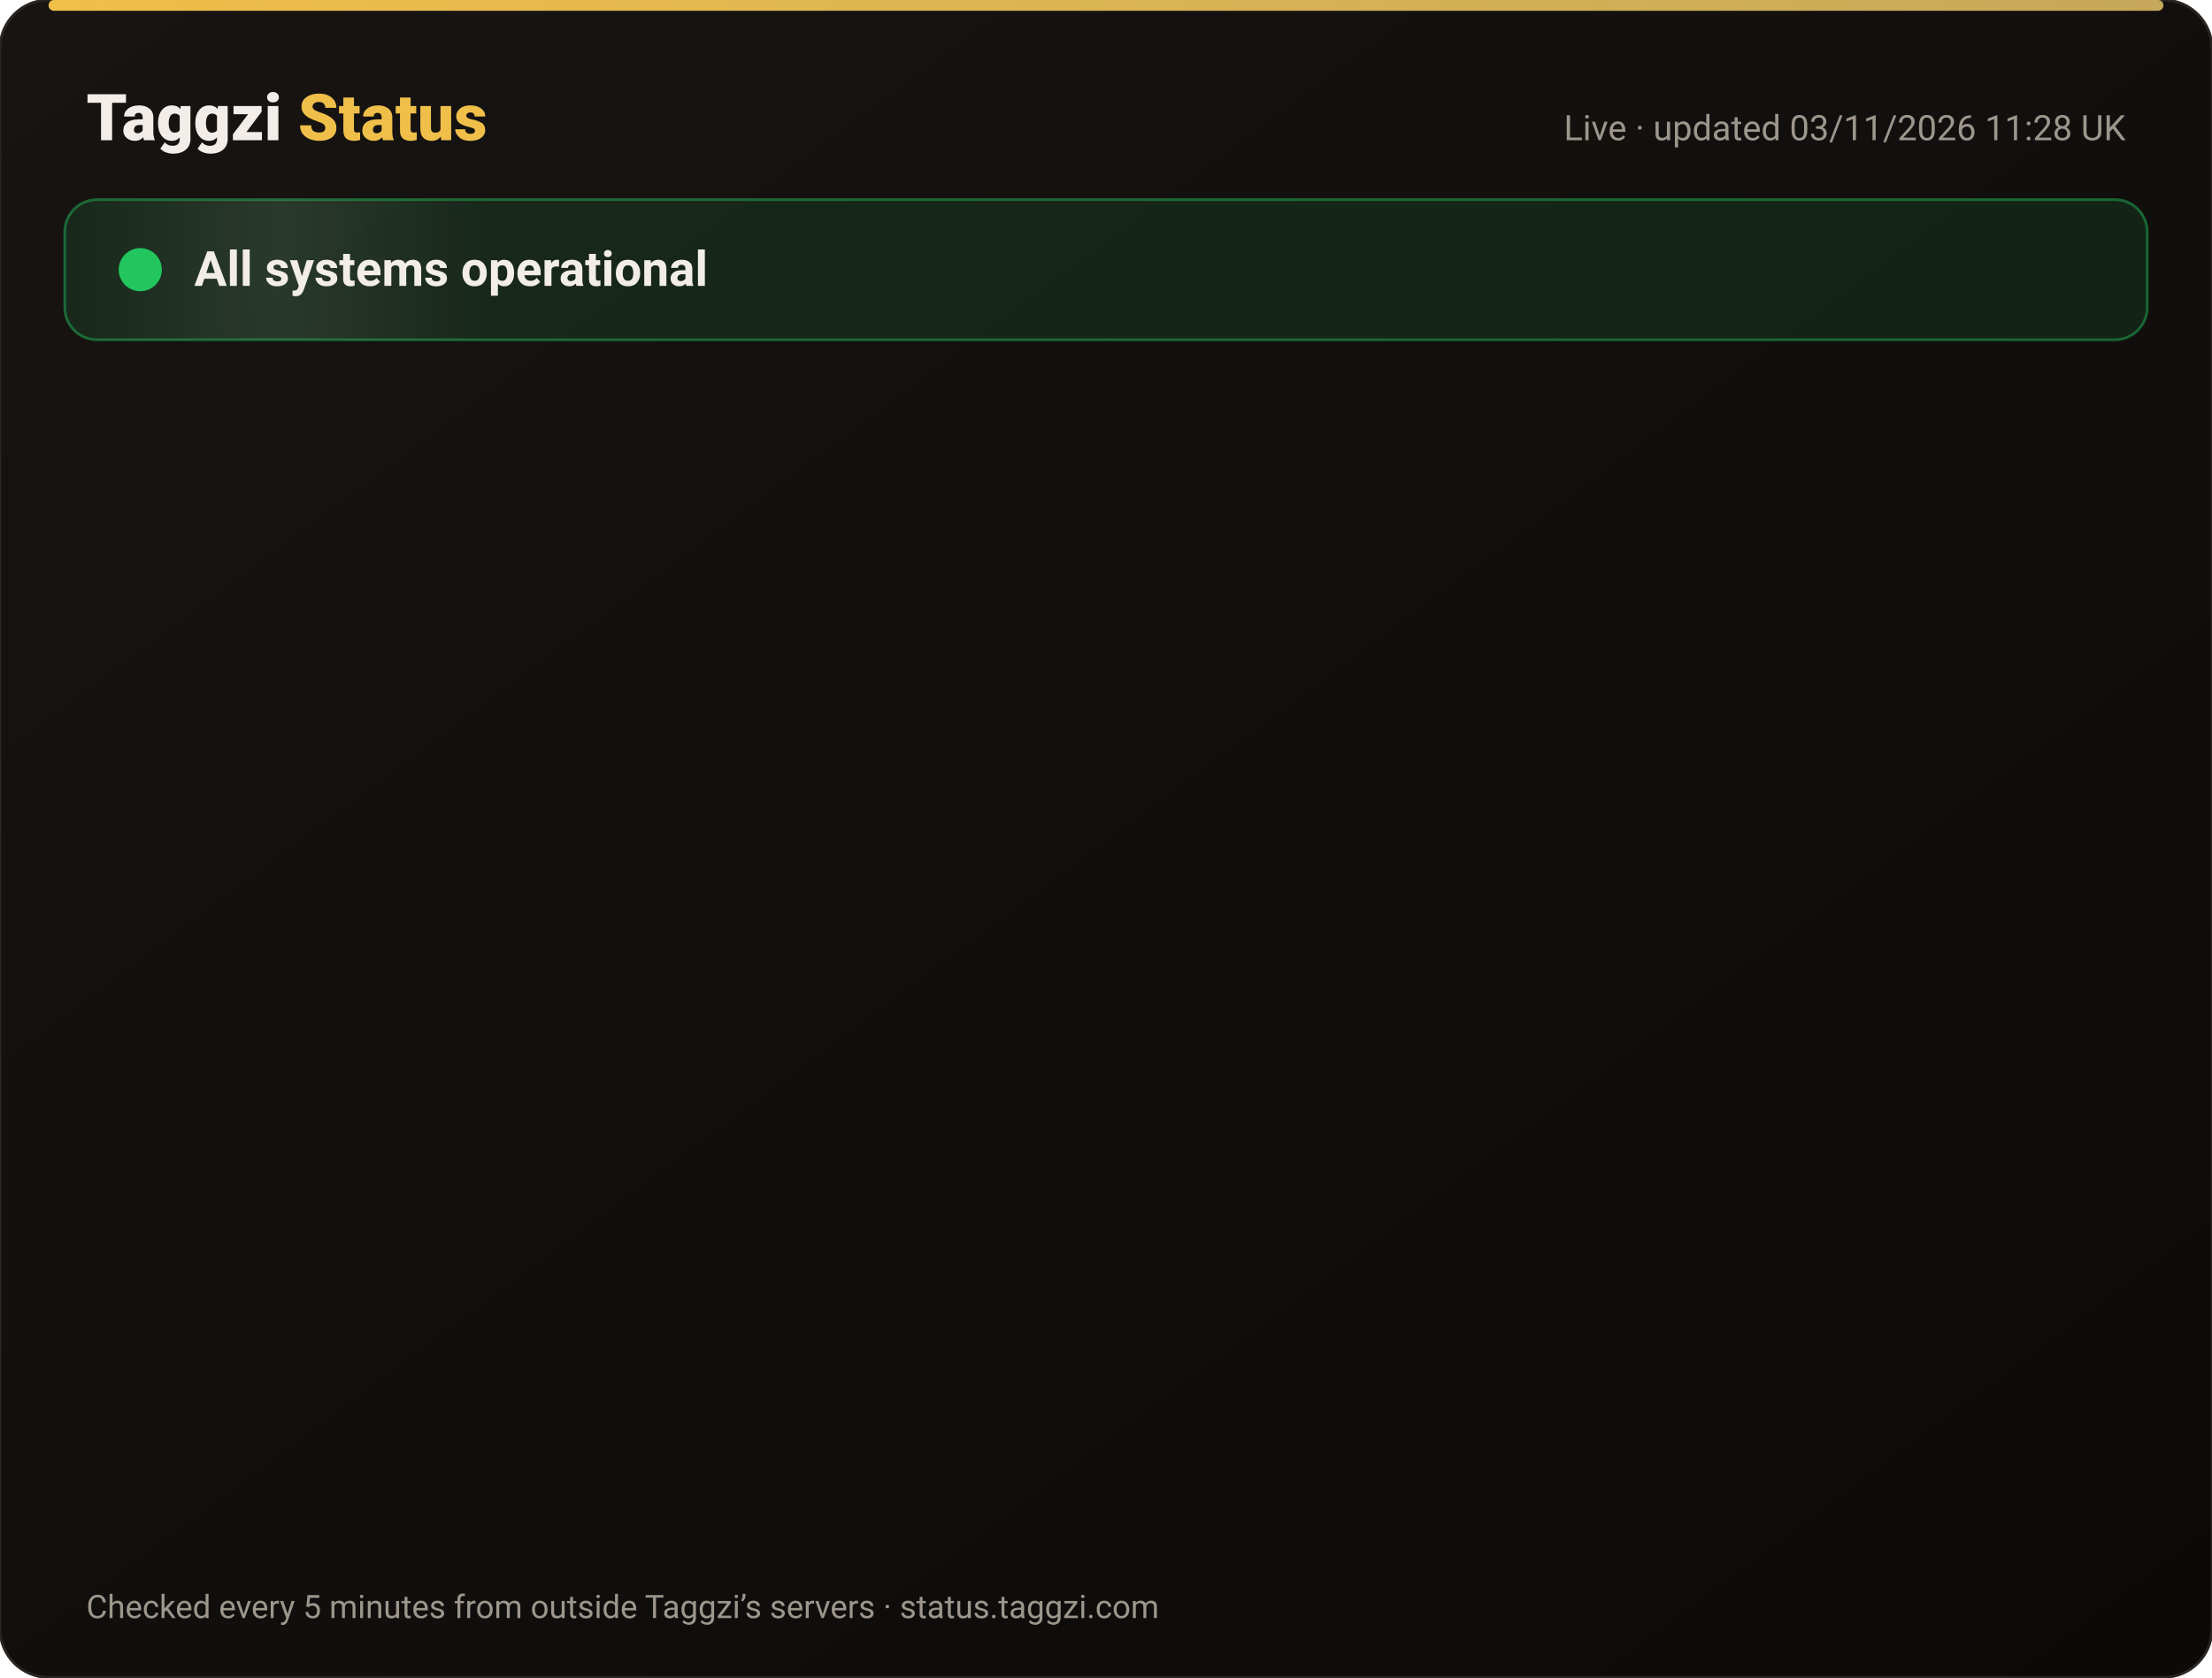
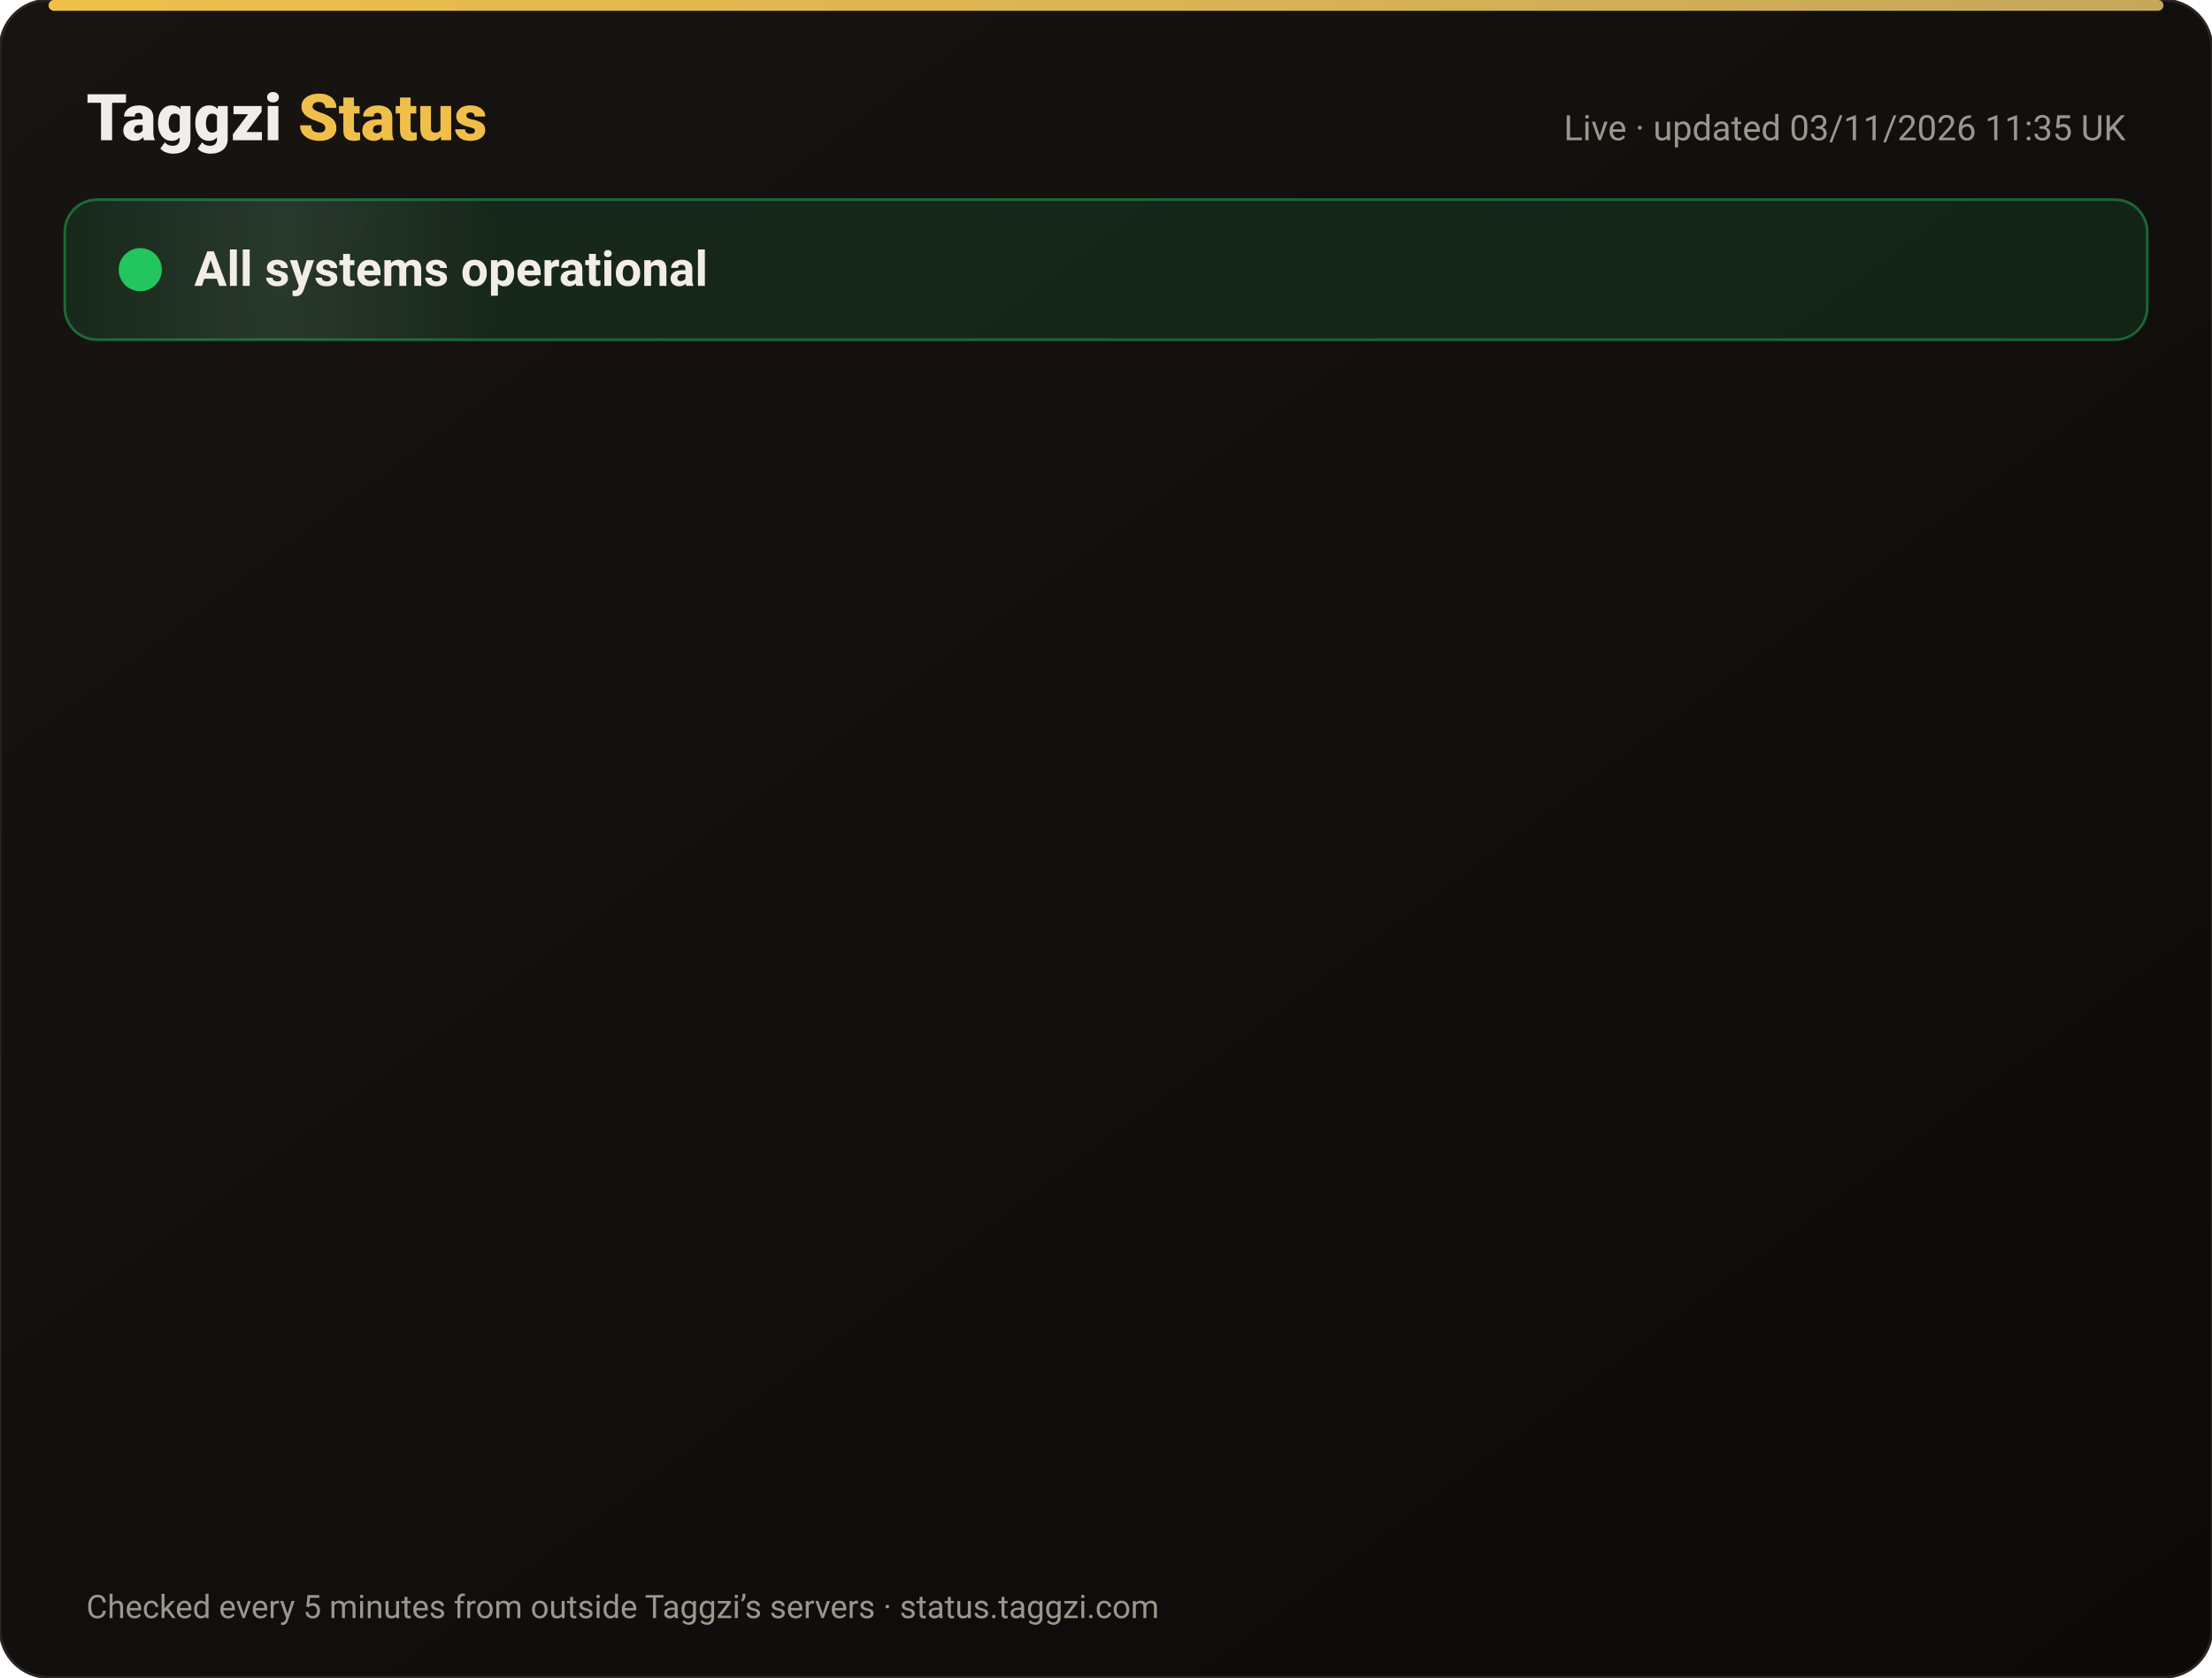
<svg xmlns="http://www.w3.org/2000/svg" width="820" height="622" viewBox="0 0 820 622" font-family="-apple-system,Segoe UI,Roboto,Helvetica,Arial,sans-serif">
  <defs>
    <linearGradient id="bg" x1="0" y1="0" x2="1" y2="1">
      <stop offset="0" stop-color="#171412" />
      <stop offset="1" stop-color="#0C0A09" />
    </linearGradient>
    <linearGradient id="gold" x1="0" x2="1">
      <stop offset="0" stop-color="#F0BF4A" />
      <stop offset="1" stop-color="#c6a85b" />
    </linearGradient>
    <linearGradient id="shine" x1="0" x2="1">
      <stop offset="0" stop-color="#fff" stop-opacity="0" />
      <stop offset=".5" stop-color="#fff" stop-opacity=".08" />
      <stop offset="1" stop-color="#fff" stop-opacity="0" />
    </linearGradient>
  </defs>
  <rect width="820" height="622" rx="18" fill="url(#bg)" stroke="#2a2521" />
  <rect x="18" y="0" width="784" height="4" rx="2" fill="url(#gold)" />
  <text x="32" y="52" font-size="24" font-weight="800" fill="#F2EDE8">Taggzi <tspan fill="#F0BF4A">Status</tspan>
  </text>
-   <text x="788" y="52" font-size="13" fill="#9C968C" text-anchor="end">Live · updated 03/11/2026 11:28 UK</text>
+   <text x="788" y="52" font-size="13" fill="#9C968C" text-anchor="end">Live · updated 03/11/2026 11:35 UK</text>
  <rect x="24" y="74" width="772" height="52" rx="12" fill="#22c55e" fill-opacity=".12" stroke="#22c55e" stroke-opacity=".45" />
  <rect x="24" y="74" width="160" height="52" rx="12" fill="url(#shine)">
    <animate attributeName="x" from="-160" to="820" dur="4s" repeatCount="indefinite" />
  </rect>
  <circle cx="52" cy="100" r="7" fill="#22c55e" />
  <circle cx="52" cy="100" r="7" fill="none" stroke="#22c55e" stroke-width="2">
    <animate attributeName="r" values="7;15;7" dur="2s" repeatCount="indefinite" />
    <animate attributeName="opacity" values=".9;0;.9" dur="2s" repeatCount="indefinite" />
  </circle>
  <text x="72" y="106" font-size="18" font-weight="700" fill="#F2EDE8">All systems operational</text>
  <g opacity="0">
    <animate attributeName="opacity" from="0" to="1" begin="0.00s" dur=".6s" fill="freeze" />
    <line x1="32" y1="188" x2="788" y2="188" stroke="#2a2521" />
    <circle cx="44" cy="166" r="6" fill="#22c55e">
      <animate attributeName="opacity" values="1;.45;1" dur="2.4s" begin="0.00s" repeatCount="indefinite" />
    </circle>
    <text x="62" y="171" font-size="15" font-weight="650" fill="#F2EDE8">Website</text>
    <text x="630" y="171" font-size="13" fill="#9C968C" text-anchor="end">99.96% uptime</text>
    <rect x="648" y="154" width="140" height="24" rx="12" fill="#22c55e" fill-opacity=".14" stroke="#22c55e" stroke-opacity=".5" />
    <text x="718" y="171" font-size="12" font-weight="700" fill="#22c55e" text-anchor="middle">Operational</text>
  </g>
  <g opacity="0">
    <animate attributeName="opacity" from="0" to="1" begin="0.15s" dur=".6s" fill="freeze" />
    <line x1="32" y1="234" x2="788" y2="234" stroke="#2a2521" />
    <circle cx="44" cy="212" r="6" fill="#22c55e">
      <animate attributeName="opacity" values="1;.45;1" dur="2.4s" begin="0.15s" repeatCount="indefinite" />
    </circle>
    <text x="62" y="217" font-size="15" font-weight="650" fill="#F2EDE8">Tag scans</text>
    <text x="630" y="217" font-size="13" fill="#9C968C" text-anchor="end">99.96% uptime</text>
    <rect x="648" y="200" width="140" height="24" rx="12" fill="#22c55e" fill-opacity=".14" stroke="#22c55e" stroke-opacity=".5" />
    <text x="718" y="217" font-size="12" font-weight="700" fill="#22c55e" text-anchor="middle">Operational</text>
  </g>
  <g opacity="0">
    <animate attributeName="opacity" from="0" to="1" begin="0.30s" dur=".6s" fill="freeze" />
    <line x1="32" y1="280" x2="788" y2="280" stroke="#2a2521" />
    <circle cx="44" cy="258" r="6" fill="#22c55e">
      <animate attributeName="opacity" values="1;.45;1" dur="2.4s" begin="0.30s" repeatCount="indefinite" />
    </circle>
    <text x="62" y="263" font-size="15" font-weight="650" fill="#F2EDE8">Manual tag lookup</text>
    <text x="630" y="263" font-size="13" fill="#9C968C" text-anchor="end">99.96% uptime</text>
    <rect x="648" y="246" width="140" height="24" rx="12" fill="#22c55e" fill-opacity=".14" stroke="#22c55e" stroke-opacity=".5" />
    <text x="718" y="263" font-size="12" font-weight="700" fill="#22c55e" text-anchor="middle">Operational</text>
  </g>
  <g opacity="0">
    <animate attributeName="opacity" from="0" to="1" begin="0.45s" dur=".6s" fill="freeze" />
    <line x1="32" y1="326" x2="788" y2="326" stroke="#2a2521" />
    <circle cx="44" cy="304" r="6" fill="#22c55e">
      <animate attributeName="opacity" values="1;.45;1" dur="2.4s" begin="0.45s" repeatCount="indefinite" />
    </circle>
    <text x="62" y="309" font-size="15" font-weight="650" fill="#F2EDE8">App &amp; login</text>
    <text x="630" y="309" font-size="13" fill="#9C968C" text-anchor="end">99.96% uptime</text>
    <rect x="648" y="292" width="140" height="24" rx="12" fill="#22c55e" fill-opacity=".14" stroke="#22c55e" stroke-opacity=".5" />
    <text x="718" y="309" font-size="12" font-weight="700" fill="#22c55e" text-anchor="middle">Operational</text>
  </g>
  <g opacity="0">
    <animate attributeName="opacity" from="0" to="1" begin="0.60s" dur=".6s" fill="freeze" />
    <line x1="32" y1="372" x2="788" y2="372" stroke="#2a2521" />
    <circle cx="44" cy="350" r="6" fill="#22c55e">
      <animate attributeName="opacity" values="1;.45;1" dur="2.4s" begin="0.60s" repeatCount="indefinite" />
    </circle>
    <text x="62" y="355" font-size="15" font-weight="650" fill="#F2EDE8">Community alerts</text>
    <text x="630" y="355" font-size="13" fill="#9C968C" text-anchor="end">99.96% uptime</text>
    <rect x="648" y="338" width="140" height="24" rx="12" fill="#22c55e" fill-opacity=".14" stroke="#22c55e" stroke-opacity=".5" />
    <text x="718" y="355" font-size="12" font-weight="700" fill="#22c55e" text-anchor="middle">Operational</text>
  </g>
  <g opacity="0">
    <animate attributeName="opacity" from="0" to="1" begin="0.75s" dur=".6s" fill="freeze" />
    <line x1="32" y1="418" x2="788" y2="418" stroke="#2a2521" />
    <circle cx="44" cy="396" r="6" fill="#22c55e">
      <animate attributeName="opacity" values="1;.45;1" dur="2.4s" begin="0.75s" repeatCount="indefinite" />
    </circle>
    <text x="62" y="401" font-size="15" font-weight="650" fill="#F2EDE8">Private calling</text>
    <text x="630" y="401" font-size="13" fill="#9C968C" text-anchor="end">99.96% uptime</text>
    <rect x="648" y="384" width="140" height="24" rx="12" fill="#22c55e" fill-opacity=".14" stroke="#22c55e" stroke-opacity=".5" />
    <text x="718" y="401" font-size="12" font-weight="700" fill="#22c55e" text-anchor="middle">Operational</text>
  </g>
  <g opacity="0">
    <animate attributeName="opacity" from="0" to="1" begin="0.90s" dur=".6s" fill="freeze" />
    <line x1="32" y1="464" x2="788" y2="464" stroke="#2a2521" />
    <circle cx="44" cy="442" r="6" fill="#22c55e">
      <animate attributeName="opacity" values="1;.45;1" dur="2.4s" begin="0.90s" repeatCount="indefinite" />
    </circle>
    <text x="62" y="447" font-size="15" font-weight="650" fill="#F2EDE8">Payments</text>
    <text x="630" y="447" font-size="13" fill="#9C968C" text-anchor="end">99.95% uptime</text>
    <rect x="648" y="430" width="140" height="24" rx="12" fill="#22c55e" fill-opacity=".14" stroke="#22c55e" stroke-opacity=".5" />
    <text x="718" y="447" font-size="12" font-weight="700" fill="#22c55e" text-anchor="middle">Operational</text>
  </g>
  <g opacity="0">
    <animate attributeName="opacity" from="0" to="1" begin="1.05s" dur=".6s" fill="freeze" />
    <line x1="32" y1="510" x2="788" y2="510" stroke="#2a2521" />
    <circle cx="44" cy="488" r="6" fill="#22c55e">
      <animate attributeName="opacity" values="1;.45;1" dur="2.4s" begin="1.05s" repeatCount="indefinite" />
    </circle>
    <text x="62" y="493" font-size="15" font-weight="650" fill="#F2EDE8">Email &amp; support</text>
    <text x="630" y="493" font-size="13" fill="#9C968C" text-anchor="end">99.96% uptime</text>
    <rect x="648" y="476" width="140" height="24" rx="12" fill="#22c55e" fill-opacity=".14" stroke="#22c55e" stroke-opacity=".5" />
    <text x="718" y="493" font-size="12" font-weight="700" fill="#22c55e" text-anchor="middle">Operational</text>
  </g>
  <g opacity="0">
    <animate attributeName="opacity" from="0" to="1" begin="1.20s" dur=".6s" fill="freeze" />
    <line x1="32" y1="556" x2="788" y2="556" stroke="#2a2521" />
    <circle cx="44" cy="534" r="6" fill="#22c55e">
      <animate attributeName="opacity" values="1;.45;1" dur="2.4s" begin="1.20s" repeatCount="indefinite" />
    </circle>
    <text x="62" y="539" font-size="15" font-weight="650" fill="#F2EDE8">Secure connection (SSL)</text>
    <text x="630" y="539" font-size="13" fill="#9C968C" text-anchor="end">100.00% uptime</text>
    <rect x="648" y="522" width="140" height="24" rx="12" fill="#22c55e" fill-opacity=".14" stroke="#22c55e" stroke-opacity=".5" />
    <text x="718" y="539" font-size="12" font-weight="700" fill="#22c55e" text-anchor="middle">Operational</text>
  </g>
  <text x="32" y="600" font-size="12" fill="#9C968C">Checked every 5 minutes from outside Taggzi’s servers · status.taggzi.com</text>
</svg>
